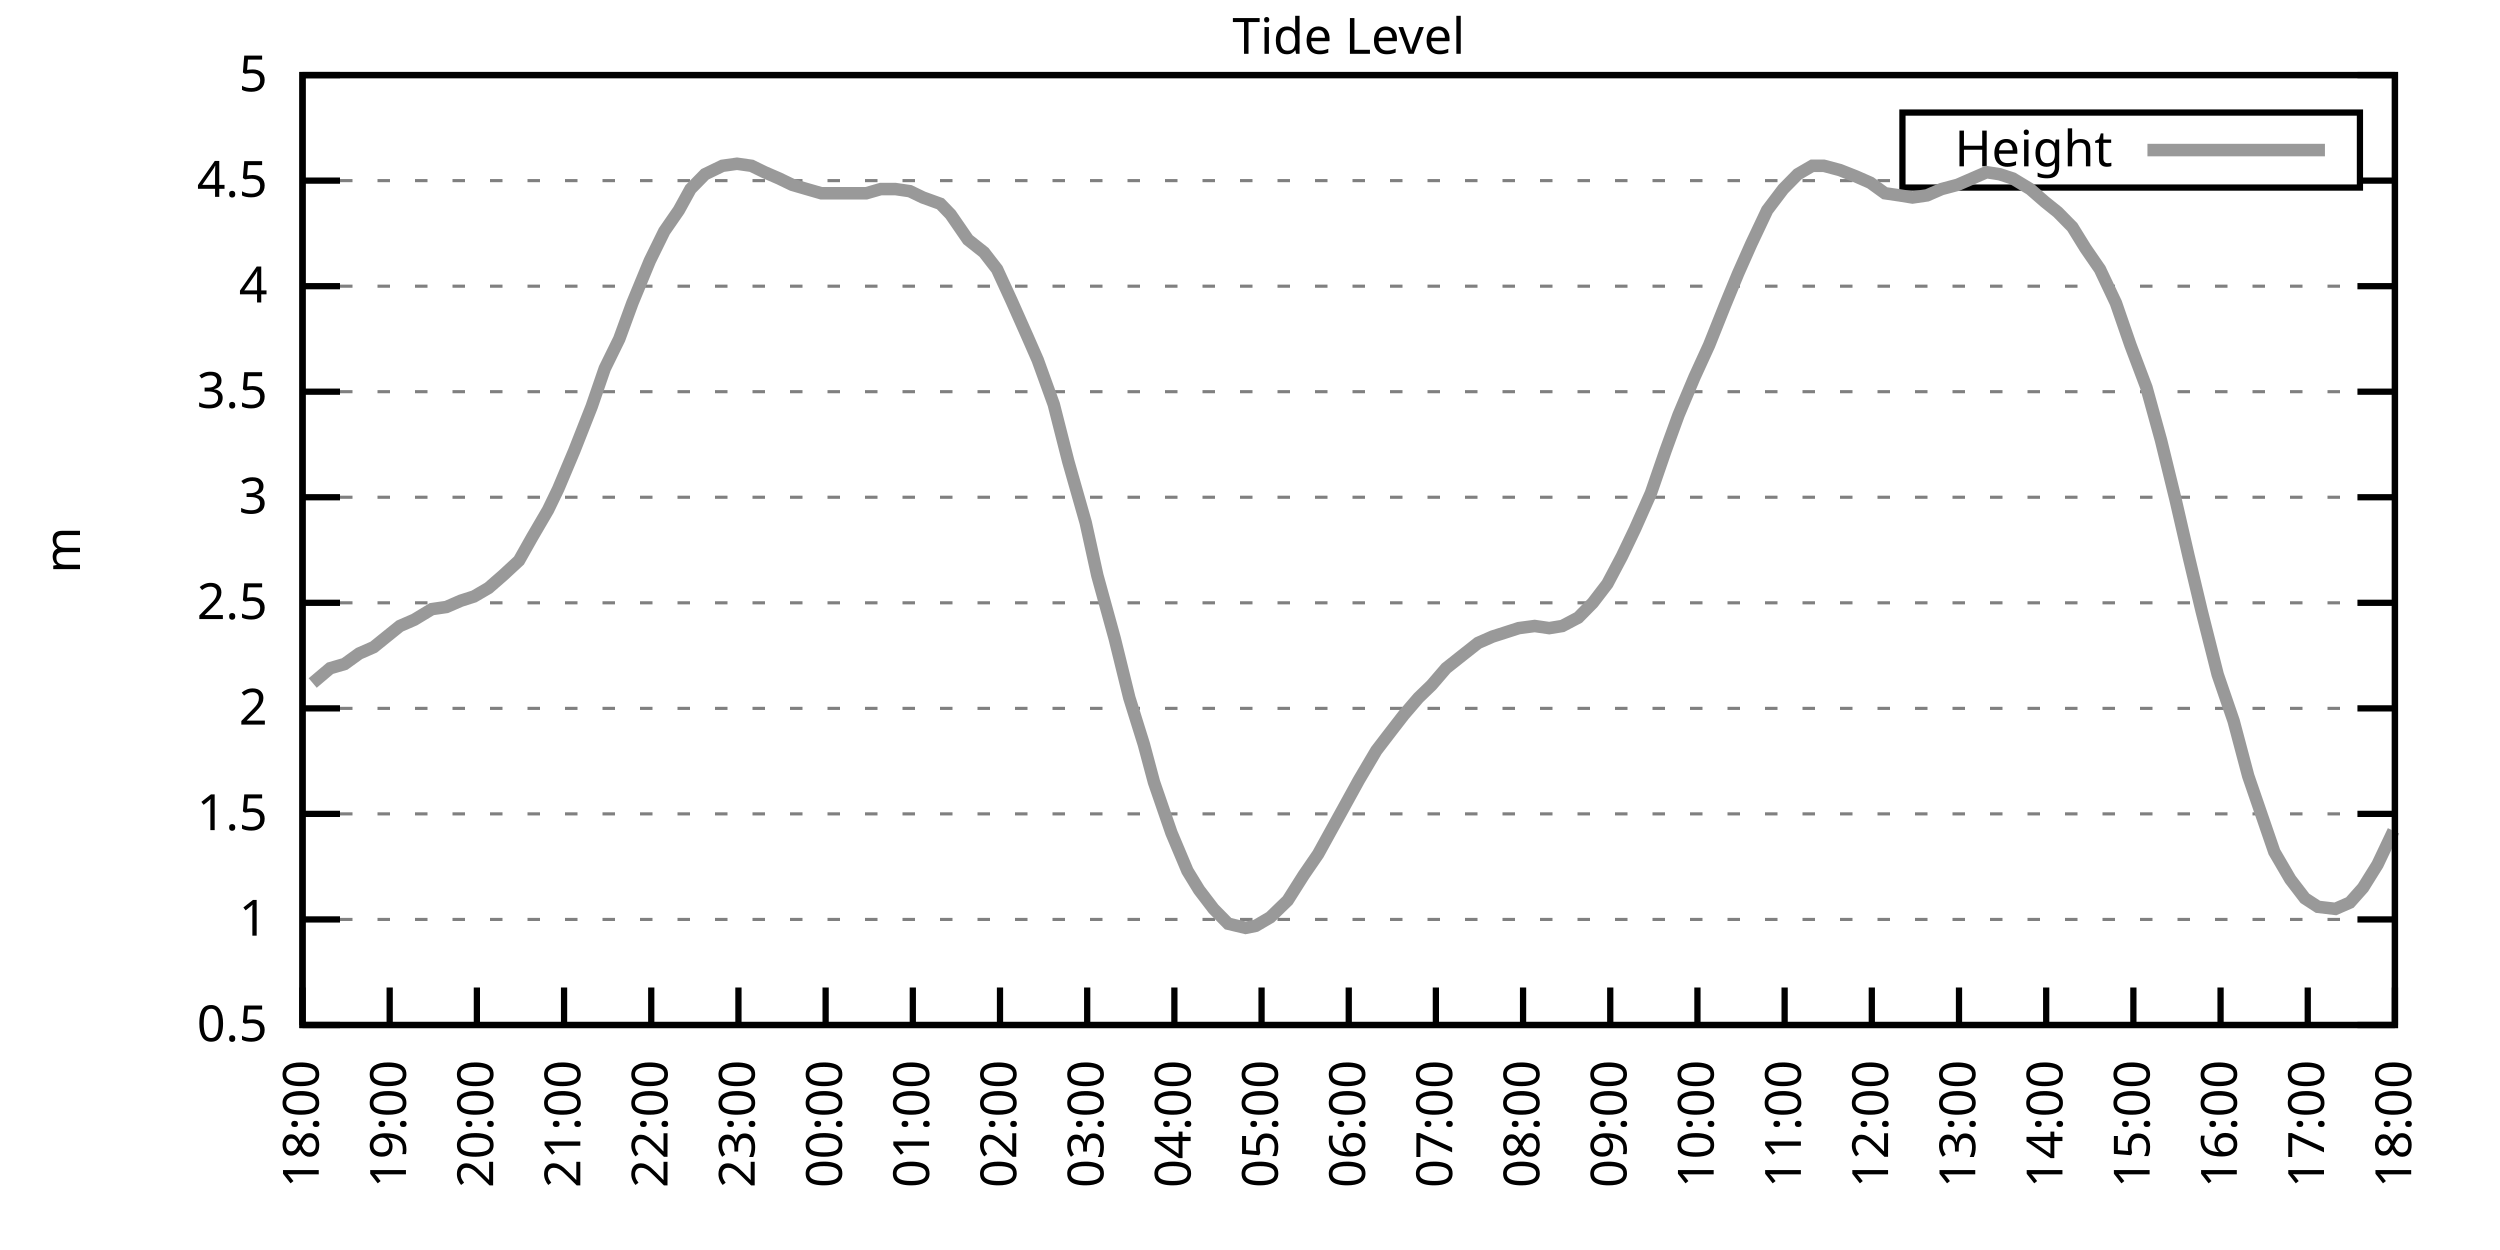
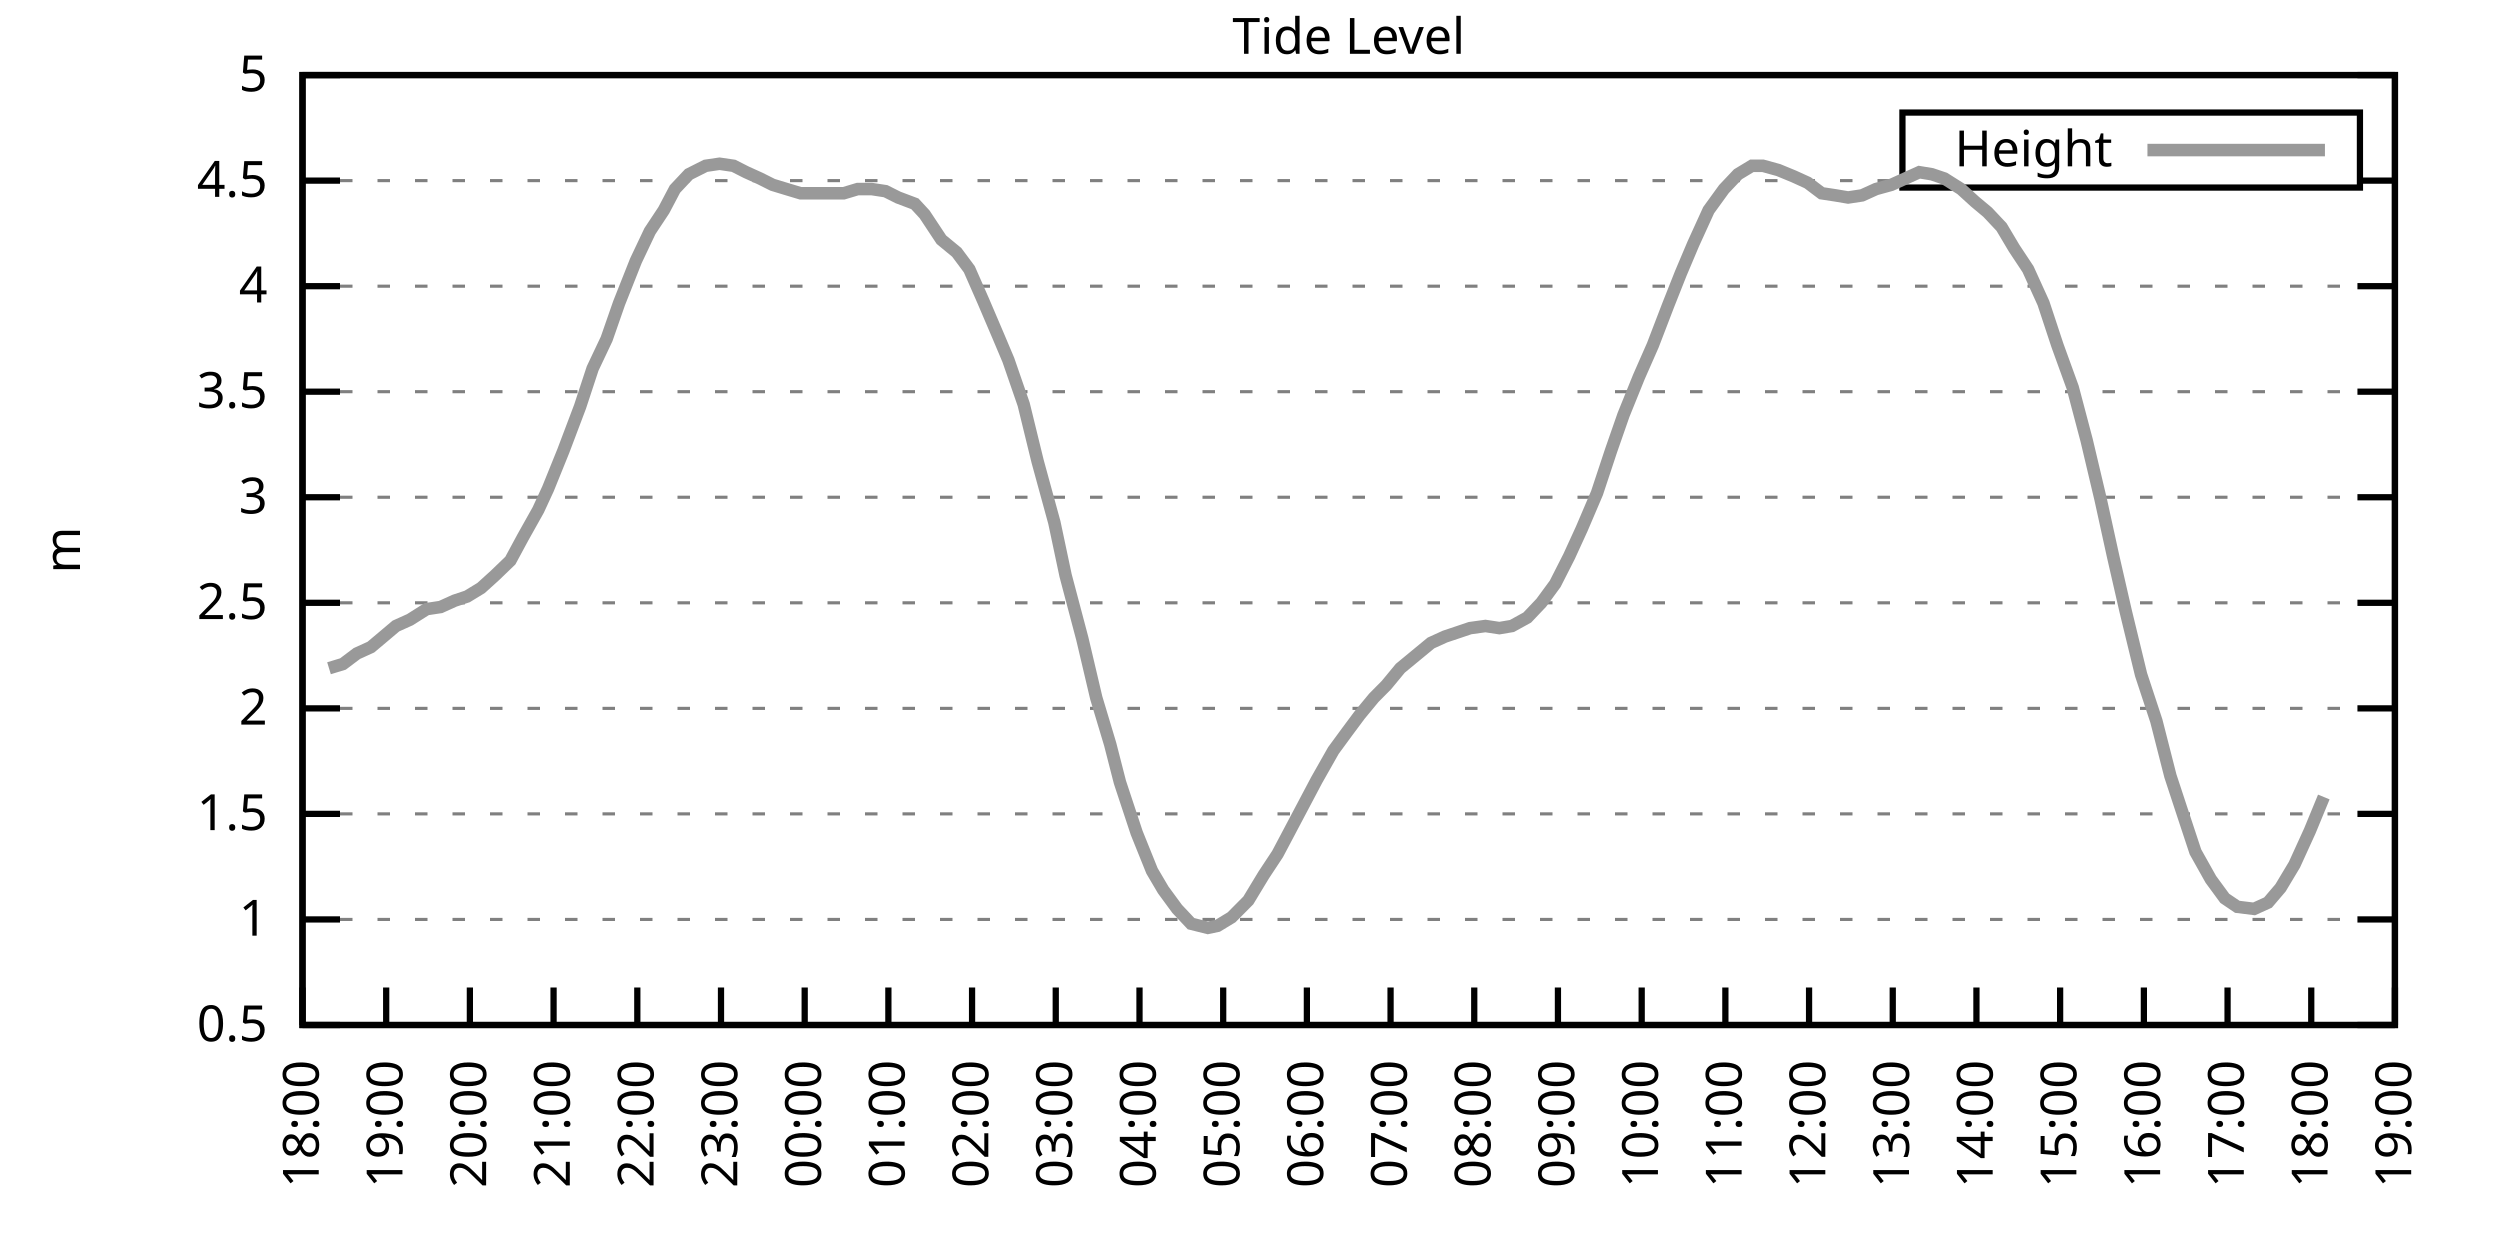
<svg xmlns="http://www.w3.org/2000/svg" xmlns:xlink="http://www.w3.org/1999/xlink" width="400" height="200" viewBox="0 0 400 200">
  <g id="gnuplot_canvas">
    <rect x="0" y="0" width="400" height="200" fill="none" />
    <defs>
      <circle id="gpDot" r="0.5" stroke-width="0.5" stroke="currentColor" />
      <path id="gpPt0" stroke-width="0.333" stroke="currentColor" d="M-1,0 h2 M0,-1 v2" />
      <path id="gpPt1" stroke-width="0.333" stroke="currentColor" d="M-1,-1 L1,1 M1,-1 L-1,1" />
      <path id="gpPt2" stroke-width="0.333" stroke="currentColor" d="M-1,0 L1,0 M0,-1 L0,1 M-1,-1 L1,1 M-1,1 L1,-1" />
      <rect id="gpPt3" stroke-width="0.333" stroke="currentColor" x="-1" y="-1" width="2" height="2" />
      <rect id="gpPt4" stroke-width="0.333" stroke="currentColor" fill="currentColor" x="-1" y="-1" width="2" height="2" />
      <circle id="gpPt5" stroke-width="0.333" stroke="currentColor" cx="0" cy="0" r="1" />
      <use xlink:href="#gpPt5" id="gpPt6" fill="currentColor" stroke="none" />
      <path id="gpPt7" stroke-width="0.333" stroke="currentColor" d="M0,-1.33 L-1.33,0.67 L1.33,0.67 z" />
      <use xlink:href="#gpPt7" id="gpPt8" fill="currentColor" stroke="none" />
      <use xlink:href="#gpPt7" id="gpPt9" stroke="currentColor" transform="rotate(180)" />
      <use xlink:href="#gpPt9" id="gpPt10" fill="currentColor" stroke="none" />
      <use xlink:href="#gpPt3" id="gpPt11" stroke="currentColor" transform="rotate(45)" />
      <use xlink:href="#gpPt11" id="gpPt12" fill="currentColor" stroke="none" />
      <path id="gpPt13" stroke-width="0.333" stroke="currentColor" d="M0,1.330 L1.265,0.411 L0.782,-1.067 L-0.782,-1.076 L-1.265,0.411 z" />
      <use xlink:href="#gpPt13" id="gpPt14" fill="currentColor" stroke="none" />
      <filter id="textbox" filterUnits="objectBoundingBox" x="0" y="0" height="1" width="1">
        <feFlood flood-color="white" flood-opacity="1" result="bgnd" />
        <feComposite in="SourceGraphic" in2="bgnd" operator="atop" />
      </filter>
      <filter id="greybox" filterUnits="objectBoundingBox" x="0" y="0" height="1" width="1">
        <feFlood flood-color="lightgrey" flood-opacity="1" result="grey" />
        <feComposite in="SourceGraphic" in2="grey" operator="atop" />
      </filter>
    </defs>
    <g fill="none" color="white" stroke="currentColor" stroke-width="1.00" stroke-linecap="butt" stroke-linejoin="miter">
</g>
    <g fill="none" color="black" stroke="currentColor" stroke-width="1.00" stroke-linecap="butt" stroke-linejoin="miter">
      <g stroke="none" shape-rendering="crispEdges">
        <polygon fill="rgb(255, 255, 255)" points="48.40,164.00 383.18,164.00 383.18,12.02 48.40,12.02 " />
      </g>
    </g>
    <g fill="none" color="black" stroke="currentColor" stroke-width="1.00" stroke-linecap="butt" stroke-linejoin="miter">
</g>
    <g fill="none" color="black" stroke="black" stroke-width="0.50" stroke-linecap="butt" stroke-linejoin="miter">
</g>
    <g fill="none" color="gray" stroke="currentColor" stroke-width="0.50" stroke-linecap="butt" stroke-linejoin="miter">
      <path stroke="gray" stroke-dasharray="2,4" class="gridline" d="M48.40,164.00 L383.19,164.00  " />
    </g>
    <g fill="none" color="gray" stroke="gray" stroke-width="1.00" stroke-linecap="butt" stroke-linejoin="miter">
</g>
    <g fill="none" color="black" stroke="currentColor" stroke-width="1.00" stroke-linecap="butt" stroke-linejoin="miter">
      <path stroke="black" d="M48.40,164.00 L54.40,164.00 M383.19,164.00 L377.19,164.00  " />
      <g transform="translate(42.80,166.60)" stroke="none" fill="black" font-family="Sans" font-size="8.00" text-anchor="end">
        <text>
          <tspan font-family="Sans"> 0.5</tspan>
        </text>
      </g>
    </g>
    <g fill="none" color="black" stroke="currentColor" stroke-width="1.00" stroke-linecap="butt" stroke-linejoin="miter">
</g>
    <g fill="none" color="black" stroke="black" stroke-width="0.50" stroke-linecap="butt" stroke-linejoin="miter">
</g>
    <g fill="none" color="gray" stroke="currentColor" stroke-width="0.50" stroke-linecap="butt" stroke-linejoin="miter">
      <path stroke="gray" stroke-dasharray="2,4" class="gridline" d="M48.40,147.11 L383.19,147.11  " />
    </g>
    <g fill="none" color="gray" stroke="gray" stroke-width="1.00" stroke-linecap="butt" stroke-linejoin="miter">
</g>
    <g fill="none" color="black" stroke="currentColor" stroke-width="1.00" stroke-linecap="butt" stroke-linejoin="miter">
      <path stroke="black" d="M48.40,147.11 L54.40,147.11 M383.19,147.11 L377.19,147.11  " />
      <g transform="translate(42.80,149.71)" stroke="none" fill="black" font-family="Sans" font-size="8.00" text-anchor="end">
        <text>
          <tspan font-family="Sans"> 1</tspan>
        </text>
      </g>
    </g>
    <g fill="none" color="black" stroke="currentColor" stroke-width="1.00" stroke-linecap="butt" stroke-linejoin="miter">
</g>
    <g fill="none" color="black" stroke="black" stroke-width="0.50" stroke-linecap="butt" stroke-linejoin="miter">
</g>
    <g fill="none" color="gray" stroke="currentColor" stroke-width="0.50" stroke-linecap="butt" stroke-linejoin="miter">
      <path stroke="gray" stroke-dasharray="2,4" class="gridline" d="M48.40,130.22 L383.19,130.22  " />
    </g>
    <g fill="none" color="gray" stroke="gray" stroke-width="1.00" stroke-linecap="butt" stroke-linejoin="miter">
</g>
    <g fill="none" color="black" stroke="currentColor" stroke-width="1.00" stroke-linecap="butt" stroke-linejoin="miter">
      <path stroke="black" d="M48.40,130.22 L54.40,130.22 M383.19,130.22 L377.19,130.22  " />
      <g transform="translate(42.80,132.82)" stroke="none" fill="black" font-family="Sans" font-size="8.00" text-anchor="end">
        <text>
          <tspan font-family="Sans"> 1.5</tspan>
        </text>
      </g>
    </g>
    <g fill="none" color="black" stroke="currentColor" stroke-width="1.00" stroke-linecap="butt" stroke-linejoin="miter">
</g>
    <g fill="none" color="black" stroke="black" stroke-width="0.50" stroke-linecap="butt" stroke-linejoin="miter">
</g>
    <g fill="none" color="gray" stroke="currentColor" stroke-width="0.50" stroke-linecap="butt" stroke-linejoin="miter">
      <path stroke="gray" stroke-dasharray="2,4" class="gridline" d="M48.40,113.34 L383.19,113.34  " />
    </g>
    <g fill="none" color="gray" stroke="gray" stroke-width="1.00" stroke-linecap="butt" stroke-linejoin="miter">
</g>
    <g fill="none" color="black" stroke="currentColor" stroke-width="1.00" stroke-linecap="butt" stroke-linejoin="miter">
      <path stroke="black" d="M48.40,113.34 L54.40,113.34 M383.19,113.34 L377.19,113.34  " />
      <g transform="translate(42.80,115.94)" stroke="none" fill="black" font-family="Sans" font-size="8.00" text-anchor="end">
        <text>
          <tspan font-family="Sans"> 2</tspan>
        </text>
      </g>
    </g>
    <g fill="none" color="black" stroke="currentColor" stroke-width="1.00" stroke-linecap="butt" stroke-linejoin="miter">
</g>
    <g fill="none" color="black" stroke="black" stroke-width="0.50" stroke-linecap="butt" stroke-linejoin="miter">
</g>
    <g fill="none" color="gray" stroke="currentColor" stroke-width="0.50" stroke-linecap="butt" stroke-linejoin="miter">
      <path stroke="gray" stroke-dasharray="2,4" class="gridline" d="M48.40,96.45 L383.19,96.45  " />
    </g>
    <g fill="none" color="gray" stroke="gray" stroke-width="1.00" stroke-linecap="butt" stroke-linejoin="miter">
</g>
    <g fill="none" color="black" stroke="currentColor" stroke-width="1.00" stroke-linecap="butt" stroke-linejoin="miter">
      <path stroke="black" d="M48.40,96.45 L54.40,96.45 M383.19,96.45 L377.19,96.45  " />
      <g transform="translate(42.80,99.05)" stroke="none" fill="black" font-family="Sans" font-size="8.00" text-anchor="end">
        <text>
          <tspan font-family="Sans"> 2.5</tspan>
        </text>
      </g>
    </g>
    <g fill="none" color="black" stroke="currentColor" stroke-width="1.00" stroke-linecap="butt" stroke-linejoin="miter">
</g>
    <g fill="none" color="black" stroke="black" stroke-width="0.50" stroke-linecap="butt" stroke-linejoin="miter">
</g>
    <g fill="none" color="gray" stroke="currentColor" stroke-width="0.50" stroke-linecap="butt" stroke-linejoin="miter">
      <path stroke="gray" stroke-dasharray="2,4" class="gridline" d="M48.40,79.56 L383.19,79.56  " />
    </g>
    <g fill="none" color="gray" stroke="gray" stroke-width="1.00" stroke-linecap="butt" stroke-linejoin="miter">
</g>
    <g fill="none" color="black" stroke="currentColor" stroke-width="1.00" stroke-linecap="butt" stroke-linejoin="miter">
      <path stroke="black" d="M48.40,79.56 L54.40,79.56 M383.19,79.56 L377.19,79.56  " />
      <g transform="translate(42.80,82.16)" stroke="none" fill="black" font-family="Sans" font-size="8.00" text-anchor="end">
        <text>
          <tspan font-family="Sans"> 3</tspan>
        </text>
      </g>
    </g>
    <g fill="none" color="black" stroke="currentColor" stroke-width="1.00" stroke-linecap="butt" stroke-linejoin="miter">
</g>
    <g fill="none" color="black" stroke="black" stroke-width="0.50" stroke-linecap="butt" stroke-linejoin="miter">
</g>
    <g fill="none" color="gray" stroke="currentColor" stroke-width="0.50" stroke-linecap="butt" stroke-linejoin="miter">
      <path stroke="gray" stroke-dasharray="2,4" class="gridline" d="M48.40,62.67 L383.19,62.67  " />
    </g>
    <g fill="none" color="gray" stroke="gray" stroke-width="1.00" stroke-linecap="butt" stroke-linejoin="miter">
</g>
    <g fill="none" color="black" stroke="currentColor" stroke-width="1.00" stroke-linecap="butt" stroke-linejoin="miter">
      <path stroke="black" d="M48.40,62.67 L54.40,62.67 M383.19,62.67 L377.19,62.67  " />
      <g transform="translate(42.80,65.27)" stroke="none" fill="black" font-family="Sans" font-size="8.00" text-anchor="end">
        <text>
          <tspan font-family="Sans"> 3.5</tspan>
        </text>
      </g>
    </g>
    <g fill="none" color="black" stroke="currentColor" stroke-width="1.00" stroke-linecap="butt" stroke-linejoin="miter">
</g>
    <g fill="none" color="black" stroke="black" stroke-width="0.50" stroke-linecap="butt" stroke-linejoin="miter">
</g>
    <g fill="none" color="gray" stroke="currentColor" stroke-width="0.50" stroke-linecap="butt" stroke-linejoin="miter">
      <path stroke="gray" stroke-dasharray="2,4" class="gridline" d="M48.40,45.79 L383.19,45.79  " />
    </g>
    <g fill="none" color="gray" stroke="gray" stroke-width="1.00" stroke-linecap="butt" stroke-linejoin="miter">
</g>
    <g fill="none" color="black" stroke="currentColor" stroke-width="1.00" stroke-linecap="butt" stroke-linejoin="miter">
      <path stroke="black" d="M48.40,45.79 L54.40,45.79 M383.19,45.79 L377.19,45.79  " />
      <g transform="translate(42.80,48.39)" stroke="none" fill="black" font-family="Sans" font-size="8.00" text-anchor="end">
        <text>
          <tspan font-family="Sans"> 4</tspan>
        </text>
      </g>
    </g>
    <g fill="none" color="black" stroke="currentColor" stroke-width="1.00" stroke-linecap="butt" stroke-linejoin="miter">
</g>
    <g fill="none" color="black" stroke="black" stroke-width="0.50" stroke-linecap="butt" stroke-linejoin="miter">
</g>
    <g fill="none" color="gray" stroke="currentColor" stroke-width="0.50" stroke-linecap="butt" stroke-linejoin="miter">
      <path stroke="gray" stroke-dasharray="2,4" class="gridline" d="M48.40,28.90 L304.39,28.90 M377.59,28.90 L383.19,28.90  " />
    </g>
    <g fill="none" color="gray" stroke="gray" stroke-width="1.00" stroke-linecap="butt" stroke-linejoin="miter">
</g>
    <g fill="none" color="black" stroke="currentColor" stroke-width="1.00" stroke-linecap="butt" stroke-linejoin="miter">
      <path stroke="black" d="M48.40,28.90 L54.40,28.90 M383.19,28.90 L377.19,28.90  " />
      <g transform="translate(42.80,31.50)" stroke="none" fill="black" font-family="Sans" font-size="8.00" text-anchor="end">
        <text>
          <tspan font-family="Sans"> 4.5</tspan>
        </text>
      </g>
    </g>
    <g fill="none" color="black" stroke="currentColor" stroke-width="1.00" stroke-linecap="butt" stroke-linejoin="miter">
</g>
    <g fill="none" color="black" stroke="black" stroke-width="0.50" stroke-linecap="butt" stroke-linejoin="miter">
</g>
    <g fill="none" color="gray" stroke="currentColor" stroke-width="0.50" stroke-linecap="butt" stroke-linejoin="miter">
      <path stroke="gray" stroke-dasharray="2,4" class="gridline" d="M48.40,12.01 L383.19,12.01  " />
    </g>
    <g fill="none" color="gray" stroke="gray" stroke-width="1.00" stroke-linecap="butt" stroke-linejoin="miter">
</g>
    <g fill="none" color="black" stroke="currentColor" stroke-width="1.00" stroke-linecap="butt" stroke-linejoin="miter">
      <path stroke="black" d="M48.40,12.01 L54.40,12.01 M383.19,12.01 L377.19,12.01  " />
      <g transform="translate(42.80,14.61)" stroke="none" fill="black" font-family="Sans" font-size="8.00" text-anchor="end">
        <text>
          <tspan font-family="Sans"> 5</tspan>
        </text>
      </g>
    </g>
    <g fill="none" color="black" stroke="currentColor" stroke-width="1.00" stroke-linecap="butt" stroke-linejoin="miter">
      <path stroke="black" d="M48.40,164.00 L48.40,158.00  " />
      <g transform="translate(51.00,169.60) rotate(270.00)" stroke="none" fill="black" font-family="Sans" font-size="8.00" text-anchor="end">
        <text>
          <tspan font-family="Sans">18:00</tspan>
        </text>
      </g>
    </g>
    <g fill="none" color="black" stroke="currentColor" stroke-width="1.00" stroke-linecap="butt" stroke-linejoin="miter">
-       <path stroke="black" d="M62.35,164.00 L62.35,158.00  " />
-       <g transform="translate(64.95,169.60) rotate(270.00)" stroke="none" fill="black" font-family="Sans" font-size="8.00" text-anchor="end">
+       <path stroke="black" d="M61.79,164.00 L61.79,158.00  " />
+       <g transform="translate(64.39,169.60) rotate(270.00)" stroke="none" fill="black" font-family="Sans" font-size="8.00" text-anchor="end">
        <text>
          <tspan font-family="Sans">19:00</tspan>
        </text>
      </g>
    </g>
    <g fill="none" color="black" stroke="currentColor" stroke-width="1.00" stroke-linecap="butt" stroke-linejoin="miter">
-       <path stroke="black" d="M76.30,164.00 L76.30,158.00  " />
-       <g transform="translate(78.90,169.60) rotate(270.00)" stroke="none" fill="black" font-family="Sans" font-size="8.00" text-anchor="end">
+       <path stroke="black" d="M75.18,164.00 L75.18,158.00  " />
+       <g transform="translate(77.78,169.60) rotate(270.00)" stroke="none" fill="black" font-family="Sans" font-size="8.00" text-anchor="end">
        <text>
          <tspan font-family="Sans">20:00</tspan>
        </text>
      </g>
    </g>
    <g fill="none" color="black" stroke="currentColor" stroke-width="1.00" stroke-linecap="butt" stroke-linejoin="miter">
-       <path stroke="black" d="M90.25,164.00 L90.25,158.00  " />
-       <g transform="translate(92.85,169.60) rotate(270.00)" stroke="none" fill="black" font-family="Sans" font-size="8.00" text-anchor="end">
+       <path stroke="black" d="M88.57,164.00 L88.57,158.00  " />
+       <g transform="translate(91.17,169.60) rotate(270.00)" stroke="none" fill="black" font-family="Sans" font-size="8.00" text-anchor="end">
        <text>
          <tspan font-family="Sans">21:00</tspan>
        </text>
      </g>
    </g>
    <g fill="none" color="black" stroke="currentColor" stroke-width="1.00" stroke-linecap="butt" stroke-linejoin="miter">
-       <path stroke="black" d="M104.20,164.00 L104.20,158.00  " />
-       <g transform="translate(106.80,169.60) rotate(270.00)" stroke="none" fill="black" font-family="Sans" font-size="8.00" text-anchor="end">
+       <path stroke="black" d="M101.97,164.00 L101.97,158.00  " />
+       <g transform="translate(104.57,169.60) rotate(270.00)" stroke="none" fill="black" font-family="Sans" font-size="8.00" text-anchor="end">
        <text>
          <tspan font-family="Sans">22:00</tspan>
        </text>
      </g>
    </g>
    <g fill="none" color="black" stroke="currentColor" stroke-width="1.00" stroke-linecap="butt" stroke-linejoin="miter">
-       <path stroke="black" d="M118.15,164.00 L118.15,158.00  " />
-       <g transform="translate(120.75,169.60) rotate(270.00)" stroke="none" fill="black" font-family="Sans" font-size="8.00" text-anchor="end">
+       <path stroke="black" d="M115.36,164.00 L115.36,158.00  " />
+       <g transform="translate(117.96,169.60) rotate(270.00)" stroke="none" fill="black" font-family="Sans" font-size="8.00" text-anchor="end">
        <text>
          <tspan font-family="Sans">23:00</tspan>
        </text>
      </g>
    </g>
    <g fill="none" color="black" stroke="currentColor" stroke-width="1.00" stroke-linecap="butt" stroke-linejoin="miter">
-       <path stroke="black" d="M132.10,164.00 L132.10,158.00  " />
-       <g transform="translate(134.70,169.60) rotate(270.00)" stroke="none" fill="black" font-family="Sans" font-size="8.00" text-anchor="end">
+       <path stroke="black" d="M128.75,164.00 L128.75,158.00  " />
+       <g transform="translate(131.35,169.60) rotate(270.00)" stroke="none" fill="black" font-family="Sans" font-size="8.00" text-anchor="end">
        <text>
          <tspan font-family="Sans">00:00</tspan>
        </text>
      </g>
    </g>
    <g fill="none" color="black" stroke="currentColor" stroke-width="1.00" stroke-linecap="butt" stroke-linejoin="miter">
-       <path stroke="black" d="M146.05,164.00 L146.05,158.00  " />
-       <g transform="translate(148.65,169.60) rotate(270.00)" stroke="none" fill="black" font-family="Sans" font-size="8.00" text-anchor="end">
+       <path stroke="black" d="M142.14,164.00 L142.14,158.00  " />
+       <g transform="translate(144.74,169.60) rotate(270.00)" stroke="none" fill="black" font-family="Sans" font-size="8.00" text-anchor="end">
        <text>
          <tspan font-family="Sans">01:00</tspan>
        </text>
      </g>
    </g>
    <g fill="none" color="black" stroke="currentColor" stroke-width="1.00" stroke-linecap="butt" stroke-linejoin="miter">
-       <path stroke="black" d="M160.00,164.00 L160.00,158.00  " />
-       <g transform="translate(162.60,169.60) rotate(270.00)" stroke="none" fill="black" font-family="Sans" font-size="8.00" text-anchor="end">
+       <path stroke="black" d="M155.53,164.00 L155.53,158.00  " />
+       <g transform="translate(158.13,169.60) rotate(270.00)" stroke="none" fill="black" font-family="Sans" font-size="8.00" text-anchor="end">
        <text>
          <tspan font-family="Sans">02:00</tspan>
        </text>
      </g>
    </g>
    <g fill="none" color="black" stroke="currentColor" stroke-width="1.00" stroke-linecap="butt" stroke-linejoin="miter">
-       <path stroke="black" d="M173.95,164.00 L173.95,158.00  " />
-       <g transform="translate(176.55,169.60) rotate(270.00)" stroke="none" fill="black" font-family="Sans" font-size="8.00" text-anchor="end">
+       <path stroke="black" d="M168.92,164.00 L168.92,158.00  " />
+       <g transform="translate(171.52,169.60) rotate(270.00)" stroke="none" fill="black" font-family="Sans" font-size="8.00" text-anchor="end">
        <text>
          <tspan font-family="Sans">03:00</tspan>
        </text>
      </g>
    </g>
    <g fill="none" color="black" stroke="currentColor" stroke-width="1.00" stroke-linecap="butt" stroke-linejoin="miter">
-       <path stroke="black" d="M187.90,164.00 L187.90,158.00  " />
-       <g transform="translate(190.50,169.60) rotate(270.00)" stroke="none" fill="black" font-family="Sans" font-size="8.00" text-anchor="end">
+       <path stroke="black" d="M182.32,164.00 L182.32,158.00  " />
+       <g transform="translate(184.92,169.60) rotate(270.00)" stroke="none" fill="black" font-family="Sans" font-size="8.00" text-anchor="end">
        <text>
          <tspan font-family="Sans">04:00</tspan>
        </text>
      </g>
    </g>
    <g fill="none" color="black" stroke="currentColor" stroke-width="1.00" stroke-linecap="butt" stroke-linejoin="miter">
-       <path stroke="black" d="M201.85,164.00 L201.85,158.00  " />
-       <g transform="translate(204.45,169.60) rotate(270.00)" stroke="none" fill="black" font-family="Sans" font-size="8.00" text-anchor="end">
+       <path stroke="black" d="M195.71,164.00 L195.71,158.00  " />
+       <g transform="translate(198.31,169.60) rotate(270.00)" stroke="none" fill="black" font-family="Sans" font-size="8.00" text-anchor="end">
        <text>
          <tspan font-family="Sans">05:00</tspan>
        </text>
      </g>
    </g>
    <g fill="none" color="black" stroke="currentColor" stroke-width="1.00" stroke-linecap="butt" stroke-linejoin="miter">
-       <path stroke="black" d="M215.80,164.00 L215.80,158.00  " />
-       <g transform="translate(218.40,169.60) rotate(270.00)" stroke="none" fill="black" font-family="Sans" font-size="8.00" text-anchor="end">
+       <path stroke="black" d="M209.10,164.00 L209.10,158.00  " />
+       <g transform="translate(211.70,169.60) rotate(270.00)" stroke="none" fill="black" font-family="Sans" font-size="8.00" text-anchor="end">
        <text>
          <tspan font-family="Sans">06:00</tspan>
        </text>
      </g>
    </g>
    <g fill="none" color="black" stroke="currentColor" stroke-width="1.00" stroke-linecap="butt" stroke-linejoin="miter">
-       <path stroke="black" d="M229.74,164.00 L229.74,158.00  " />
-       <g transform="translate(232.34,169.60) rotate(270.00)" stroke="none" fill="black" font-family="Sans" font-size="8.00" text-anchor="end">
+       <path stroke="black" d="M222.49,164.00 L222.49,158.00  " />
+       <g transform="translate(225.09,169.60) rotate(270.00)" stroke="none" fill="black" font-family="Sans" font-size="8.00" text-anchor="end">
        <text>
          <tspan font-family="Sans">07:00</tspan>
        </text>
      </g>
    </g>
    <g fill="none" color="black" stroke="currentColor" stroke-width="1.00" stroke-linecap="butt" stroke-linejoin="miter">
-       <path stroke="black" d="M243.69,164.00 L243.69,158.00  " />
-       <g transform="translate(246.29,169.60) rotate(270.00)" stroke="none" fill="black" font-family="Sans" font-size="8.00" text-anchor="end">
+       <path stroke="black" d="M235.88,164.00 L235.88,158.00  " />
+       <g transform="translate(238.48,169.60) rotate(270.00)" stroke="none" fill="black" font-family="Sans" font-size="8.00" text-anchor="end">
        <text>
          <tspan font-family="Sans">08:00</tspan>
        </text>
      </g>
    </g>
    <g fill="none" color="black" stroke="currentColor" stroke-width="1.00" stroke-linecap="butt" stroke-linejoin="miter">
-       <path stroke="black" d="M257.64,164.00 L257.64,158.00  " />
-       <g transform="translate(260.24,169.60) rotate(270.00)" stroke="none" fill="black" font-family="Sans" font-size="8.00" text-anchor="end">
+       <path stroke="black" d="M249.27,164.00 L249.27,158.00  " />
+       <g transform="translate(251.87,169.60) rotate(270.00)" stroke="none" fill="black" font-family="Sans" font-size="8.00" text-anchor="end">
        <text>
          <tspan font-family="Sans">09:00</tspan>
        </text>
      </g>
    </g>
    <g fill="none" color="black" stroke="currentColor" stroke-width="1.00" stroke-linecap="butt" stroke-linejoin="miter">
-       <path stroke="black" d="M271.59,164.00 L271.59,158.00  " />
-       <g transform="translate(274.19,169.60) rotate(270.00)" stroke="none" fill="black" font-family="Sans" font-size="8.00" text-anchor="end">
+       <path stroke="black" d="M262.67,164.00 L262.67,158.00  " />
+       <g transform="translate(265.27,169.60) rotate(270.00)" stroke="none" fill="black" font-family="Sans" font-size="8.00" text-anchor="end">
        <text>
          <tspan font-family="Sans">10:00</tspan>
        </text>
      </g>
    </g>
    <g fill="none" color="black" stroke="currentColor" stroke-width="1.00" stroke-linecap="butt" stroke-linejoin="miter">
-       <path stroke="black" d="M285.54,164.00 L285.54,158.00  " />
-       <g transform="translate(288.14,169.60) rotate(270.00)" stroke="none" fill="black" font-family="Sans" font-size="8.00" text-anchor="end">
+       <path stroke="black" d="M276.06,164.00 L276.06,158.00  " />
+       <g transform="translate(278.66,169.60) rotate(270.00)" stroke="none" fill="black" font-family="Sans" font-size="8.00" text-anchor="end">
        <text>
          <tspan font-family="Sans">11:00</tspan>
        </text>
      </g>
    </g>
    <g fill="none" color="black" stroke="currentColor" stroke-width="1.00" stroke-linecap="butt" stroke-linejoin="miter">
-       <path stroke="black" d="M299.49,164.00 L299.49,158.00  " />
-       <g transform="translate(302.09,169.60) rotate(270.00)" stroke="none" fill="black" font-family="Sans" font-size="8.00" text-anchor="end">
+       <path stroke="black" d="M289.45,164.00 L289.45,158.00  " />
+       <g transform="translate(292.05,169.60) rotate(270.00)" stroke="none" fill="black" font-family="Sans" font-size="8.00" text-anchor="end">
        <text>
          <tspan font-family="Sans">12:00</tspan>
        </text>
      </g>
    </g>
    <g fill="none" color="black" stroke="currentColor" stroke-width="1.00" stroke-linecap="butt" stroke-linejoin="miter">
-       <path stroke="black" d="M313.44,164.00 L313.44,158.00  " />
-       <g transform="translate(316.04,169.60) rotate(270.00)" stroke="none" fill="black" font-family="Sans" font-size="8.00" text-anchor="end">
+       <path stroke="black" d="M302.84,164.00 L302.84,158.00  " />
+       <g transform="translate(305.44,169.60) rotate(270.00)" stroke="none" fill="black" font-family="Sans" font-size="8.00" text-anchor="end">
        <text>
          <tspan font-family="Sans">13:00</tspan>
        </text>
      </g>
    </g>
    <g fill="none" color="black" stroke="currentColor" stroke-width="1.00" stroke-linecap="butt" stroke-linejoin="miter">
-       <path stroke="black" d="M327.39,164.00 L327.39,158.00  " />
-       <g transform="translate(329.99,169.60) rotate(270.00)" stroke="none" fill="black" font-family="Sans" font-size="8.00" text-anchor="end">
+       <path stroke="black" d="M316.23,164.00 L316.23,158.00  " />
+       <g transform="translate(318.83,169.60) rotate(270.00)" stroke="none" fill="black" font-family="Sans" font-size="8.00" text-anchor="end">
        <text>
          <tspan font-family="Sans">14:00</tspan>
        </text>
      </g>
    </g>
    <g fill="none" color="black" stroke="currentColor" stroke-width="1.00" stroke-linecap="butt" stroke-linejoin="miter">
-       <path stroke="black" d="M341.34,164.00 L341.34,158.00  " />
-       <g transform="translate(343.94,169.60) rotate(270.00)" stroke="none" fill="black" font-family="Sans" font-size="8.00" text-anchor="end">
+       <path stroke="black" d="M329.62,164.00 L329.62,158.00  " />
+       <g transform="translate(332.22,169.60) rotate(270.00)" stroke="none" fill="black" font-family="Sans" font-size="8.00" text-anchor="end">
        <text>
          <tspan font-family="Sans">15:00</tspan>
        </text>
      </g>
    </g>
    <g fill="none" color="black" stroke="currentColor" stroke-width="1.00" stroke-linecap="butt" stroke-linejoin="miter">
-       <path stroke="black" d="M355.29,164.00 L355.29,158.00  " />
-       <g transform="translate(357.89,169.60) rotate(270.00)" stroke="none" fill="black" font-family="Sans" font-size="8.00" text-anchor="end">
+       <path stroke="black" d="M343.02,164.00 L343.02,158.00  " />
+       <g transform="translate(345.62,169.60) rotate(270.00)" stroke="none" fill="black" font-family="Sans" font-size="8.00" text-anchor="end">
        <text>
          <tspan font-family="Sans">16:00</tspan>
        </text>
      </g>
    </g>
    <g fill="none" color="black" stroke="currentColor" stroke-width="1.00" stroke-linecap="butt" stroke-linejoin="miter">
-       <path stroke="black" d="M369.24,164.00 L369.24,158.00  " />
-       <g transform="translate(371.84,169.60) rotate(270.00)" stroke="none" fill="black" font-family="Sans" font-size="8.00" text-anchor="end">
+       <path stroke="black" d="M356.41,164.00 L356.41,158.00  " />
+       <g transform="translate(359.01,169.60) rotate(270.00)" stroke="none" fill="black" font-family="Sans" font-size="8.00" text-anchor="end">
        <text>
          <tspan font-family="Sans">17:00</tspan>
+         </text>
+       </g>
+     </g>
+     <g fill="none" color="black" stroke="currentColor" stroke-width="1.00" stroke-linecap="butt" stroke-linejoin="miter">
+       <path stroke="black" d="M369.80,164.00 L369.80,158.00  " />
+       <g transform="translate(372.40,169.60) rotate(270.00)" stroke="none" fill="black" font-family="Sans" font-size="8.00" text-anchor="end">
+         <text>
+           <tspan font-family="Sans">18:00</tspan>
        </text>
      </g>
    </g>
    <g fill="none" color="black" stroke="currentColor" stroke-width="1.00" stroke-linecap="butt" stroke-linejoin="miter">
      <path stroke="black" d="M383.19,164.00 L383.19,158.00  " />
      <g transform="translate(385.79,169.60) rotate(270.00)" stroke="none" fill="black" font-family="Sans" font-size="8.00" text-anchor="end">
        <text>
-           <tspan font-family="Sans">18:00</tspan>
+           <tspan font-family="Sans">19:00</tspan>
        </text>
      </g>
    </g>
    <g fill="none" color="black" stroke="currentColor" stroke-width="1.00" stroke-linecap="butt" stroke-linejoin="miter">
</g>
    <g fill="none" color="black" stroke="currentColor" stroke-width="1.00" stroke-linecap="butt" stroke-linejoin="miter">
      <path stroke="black" d="M48.40,12.01 L48.40,164.00 L383.19,164.00 L383.19,12.01 L48.40,12.01 Z  " />
    </g>
    <g fill="none" color="black" stroke="currentColor" stroke-width="1.00" stroke-linecap="butt" stroke-linejoin="miter">
</g>
    <g fill="none" color="black" stroke="currentColor" stroke-width="1.00" stroke-linecap="butt" stroke-linejoin="miter">
      <path stroke="black" d="M304.39,30.01 L304.39,18.01 L377.59,18.01 L377.59,30.01 L304.39,30.01 Z  " />
    </g>
    <g id="Tide_level_plot_1">
      <g fill="none" color="white" stroke="black" stroke-width="2.00" stroke-linecap="butt" stroke-linejoin="miter">
</g>
      <g fill="none" color="black" stroke="currentColor" stroke-width="2.00" stroke-linecap="butt" stroke-linejoin="miter">
        <g transform="translate(337.99,26.61)" stroke="none" fill="black" font-family="Sans" font-size="8.00" text-anchor="end">
          <text>
            <tspan font-family="Sans">Height</tspan>
          </text>
        </g>
      </g>
      <g fill="none" color="black" stroke="currentColor" stroke-width="2.00" stroke-linecap="butt" stroke-linejoin="miter">
-         <path stroke="rgb(153, 153, 153)" d="M343.59,24.01 L371.99,24.01 M50.03,109.28 L52.82,106.92 L55.14,106.24 L57.47,104.56 L59.79,103.54 L61.88,101.85   L63.98,100.16 L66.30,99.15 L69.09,97.46 L71.42,97.12 L73.74,96.11 L75.83,95.44 L78.16,94.08 L80.48,92.06   L83.04,89.69 L85.13,85.98 L87.69,81.59 L89.32,78.21 L91.88,72.13 L94.67,65.04 L96.76,58.96 L99.08,54.23   L101.18,48.49 L103.97,41.73 L106.29,37.00 L108.62,33.63 L110.48,30.25 L112.80,27.88 L115.59,26.53 L117.92,26.20   L120.24,26.53 L122.33,27.55 L124.66,28.56 L126.75,29.57 L129.08,30.25 L131.40,30.92 L133.96,30.92 L136.28,30.92   L138.61,30.92 L140.93,30.25 L143.26,30.25 L145.58,30.59 L147.67,31.60 L150.46,32.61 L152.09,34.30 L154.88,38.35   L157.44,40.38 L159.53,43.08 L161.86,48.15 L164.41,53.89 L166.04,57.61 L168.60,64.70 L170.92,73.82 L173.71,83.61   L175.57,92.06 L178.36,102.19 L180.69,111.65 L183.01,119.08 L184.64,125.16 L187.43,133.26 L189.99,139.34 L191.85,142.38   L194.17,145.42 L196.50,147.79 L199.29,148.46 L200.92,148.13 L203.24,146.77 L206.03,144.07 L208.59,140.02 L210.91,136.64   L212.77,133.26 L214.63,129.89 L217.42,124.82 L220.21,120.09 L222.54,117.05 L224.63,114.35 L226.95,111.65 L229.05,109.62   L231.37,106.92 L233.93,104.89 L236.49,102.87 L238.81,101.85 L240.90,101.18 L243.00,100.50 L245.55,100.16 L247.88,100.50   L249.97,100.16 L252.53,98.81 L254.85,96.45 L257.18,93.41 L259.50,89.02 L261.60,84.63 L264.15,78.89 L266.48,72.13   L268.57,66.39 L271.13,60.31 L273.45,55.24 L276.01,48.83 L278.10,43.76 L280.20,39.03 L282.75,33.63 L285.31,30.25   L287.64,27.88 L289.96,26.53 L291.82,26.53 L294.38,27.21 L296.94,28.22 L299.26,29.24 L301.58,30.92 L303.91,31.26   L306.00,31.60 L308.33,31.26 L310.65,30.25 L313.21,29.57 L315.53,28.56 L317.86,27.55 L319.95,27.88 L322.04,28.56   L324.83,30.25 L327.16,32.28 L329.25,33.96 L331.58,36.33 L333.67,39.71 L335.99,43.08 L338.55,48.49 L340.88,55.24   L343.43,62.00 L345.76,70.44 L348.08,79.90 L350.18,89.02 L352.27,97.80 L354.83,107.93 L357.38,115.36 L359.71,124.14   L361.80,130.22 L363.89,136.30 L366.45,140.69 L368.78,143.73 L370.87,145.09 L373.66,145.42 L375.98,144.41 L378.08,142.05   L380.40,138.33 L382.96,132.93  " />
+         <path stroke="rgb(153, 153, 153)" d="M343.59,24.01 L371.99,24.01 M52.64,106.92 L54.87,106.24 L57.10,104.56 L59.34,103.54 L61.35,101.85 L63.35,100.16   L65.59,99.15 L68.26,97.46 L70.50,97.12 L72.73,96.11 L74.74,95.44 L76.97,94.08 L79.20,92.06 L81.66,89.69   L83.66,85.98 L86.12,81.59 L87.68,78.21 L90.14,72.13 L92.82,65.04 L94.82,58.96 L97.06,54.23 L99.06,48.49   L101.74,41.73 L103.98,37.00 L106.21,33.63 L107.99,30.25 L110.22,27.88 L112.90,26.53 L115.13,26.20 L117.37,26.53   L119.38,27.55 L121.61,28.56 L123.62,29.57 L125.85,30.25 L128.08,30.92 L130.54,30.92 L132.77,30.92 L135.00,30.92   L137.23,30.25 L139.46,30.25 L141.69,30.59 L143.70,31.60 L146.38,32.61 L147.94,34.30 L150.62,38.35 L153.08,40.38   L155.09,43.08 L157.32,48.15 L159.77,53.89 L161.34,57.61 L163.79,64.70 L166.02,73.82 L168.70,83.61 L170.49,92.06   L173.17,102.19 L175.40,111.65 L177.63,119.08 L179.19,125.16 L181.87,133.26 L184.32,139.34 L186.11,142.38 L188.34,145.42   L190.57,147.79 L193.25,148.46 L194.81,148.13 L197.05,146.77 L199.73,144.07 L202.18,140.02 L204.41,136.64 L206.20,133.26   L207.98,129.89 L210.66,124.82 L213.34,120.09 L215.57,117.05 L217.58,114.35 L219.81,111.65 L221.82,109.62 L224.05,106.92   L226.51,104.89 L228.96,102.87 L231.20,101.85 L233.20,101.18 L235.21,100.50 L237.67,100.16 L239.90,100.50 L241.91,100.16   L244.36,98.81 L246.60,96.45 L248.83,93.41 L251.06,89.02 L253.07,84.63 L255.52,78.89 L257.76,72.13 L259.76,66.39   L262.22,60.31 L264.45,55.24 L266.91,48.83 L268.92,43.76 L270.92,39.03 L273.38,33.63 L275.83,30.25 L278.07,27.88   L280.30,26.53 L282.08,26.53 L284.54,27.21 L286.99,28.22 L289.23,29.24 L291.46,30.92 L293.69,31.26 L295.70,31.60   L297.93,31.26 L300.16,30.25 L302.62,29.57 L304.85,28.56 L307.08,27.55 L309.09,27.88 L311.10,28.56 L313.78,30.25   L316.01,32.28 L318.02,33.96 L320.25,36.33 L322.26,39.71 L324.49,43.08 L326.95,48.49 L329.18,55.24 L331.63,62.00   L333.86,70.44 L336.10,79.90 L338.10,89.02 L340.11,97.80 L342.57,107.93 L345.02,115.36 L347.26,124.14 L349.26,130.22   L351.27,136.30 L353.73,140.69 L355.96,143.73 L357.97,145.09 L360.65,145.42 L362.88,144.41 L364.89,142.05 L367.12,138.33   L369.58,132.93 L371.81,127.52  " />
      </g>
    </g>
    <g fill="none" color="black" stroke="currentColor" stroke-width="2.00" stroke-linecap="butt" stroke-linejoin="miter">
</g>
    <g fill="none" color="black" stroke="black" stroke-width="1.00" stroke-linecap="butt" stroke-linejoin="miter">
</g>
    <g fill="none" color="black" stroke="currentColor" stroke-width="1.00" stroke-linecap="butt" stroke-linejoin="miter">
      <path stroke="black" d="M48.40,12.01 L48.40,164.00 L383.19,164.00 L383.19,12.01 L48.40,12.01 Z  " />
      <g transform="translate(12.80,88.01) rotate(270.00)" stroke="none" fill="black" font-family="Sans" font-size="8.00" text-anchor="middle">
        <text>
          <tspan font-family="Sans">m</tspan>
        </text>
      </g>
    </g>
    <g fill="none" color="black" stroke="currentColor" stroke-width="1.00" stroke-linecap="butt" stroke-linejoin="miter">
</g>
    <g fill="none" color="black" stroke="currentColor" stroke-width="1.00" stroke-linecap="butt" stroke-linejoin="miter">
      <g transform="translate(215.79,8.61)" stroke="none" fill="black" font-family="Sans" font-size="8.00" text-anchor="middle">
        <text>
          <tspan font-family="Sans">Tide Level</tspan>
        </text>
      </g>
    </g>
    <g fill="none" color="black" stroke="currentColor" stroke-width="1.00" stroke-linecap="butt" stroke-linejoin="miter">
</g>
  </g>
</svg>
